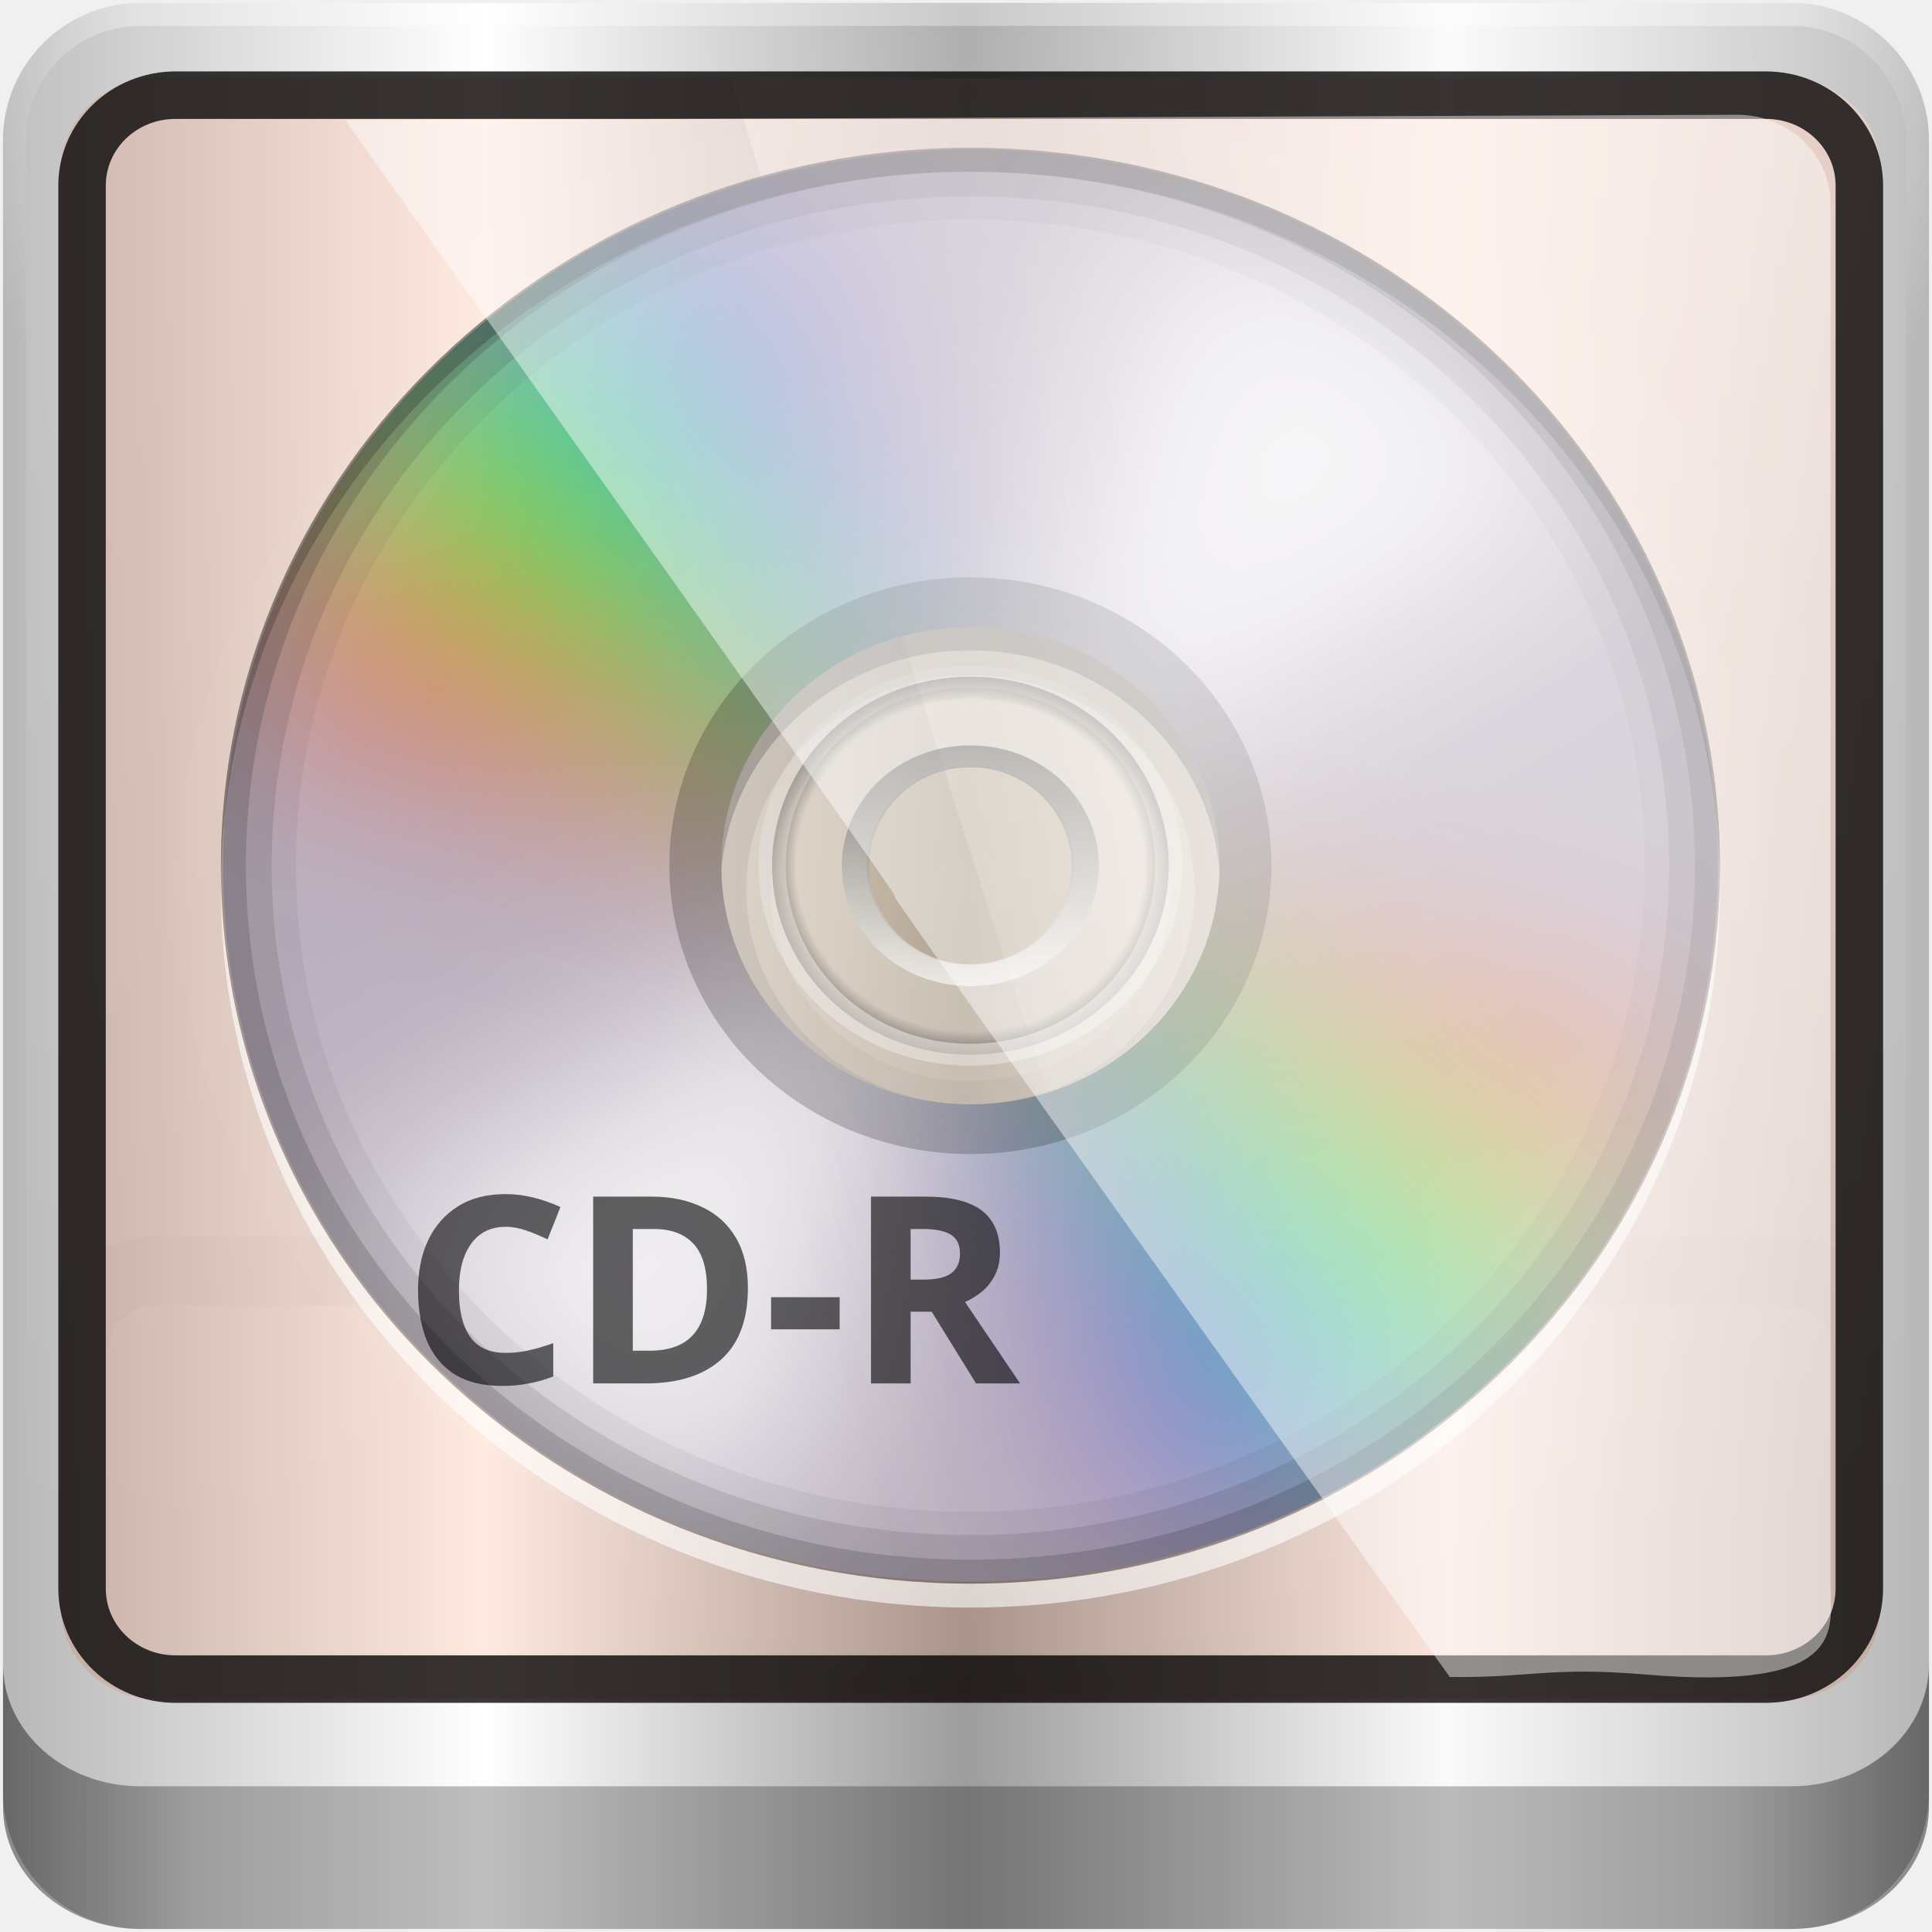
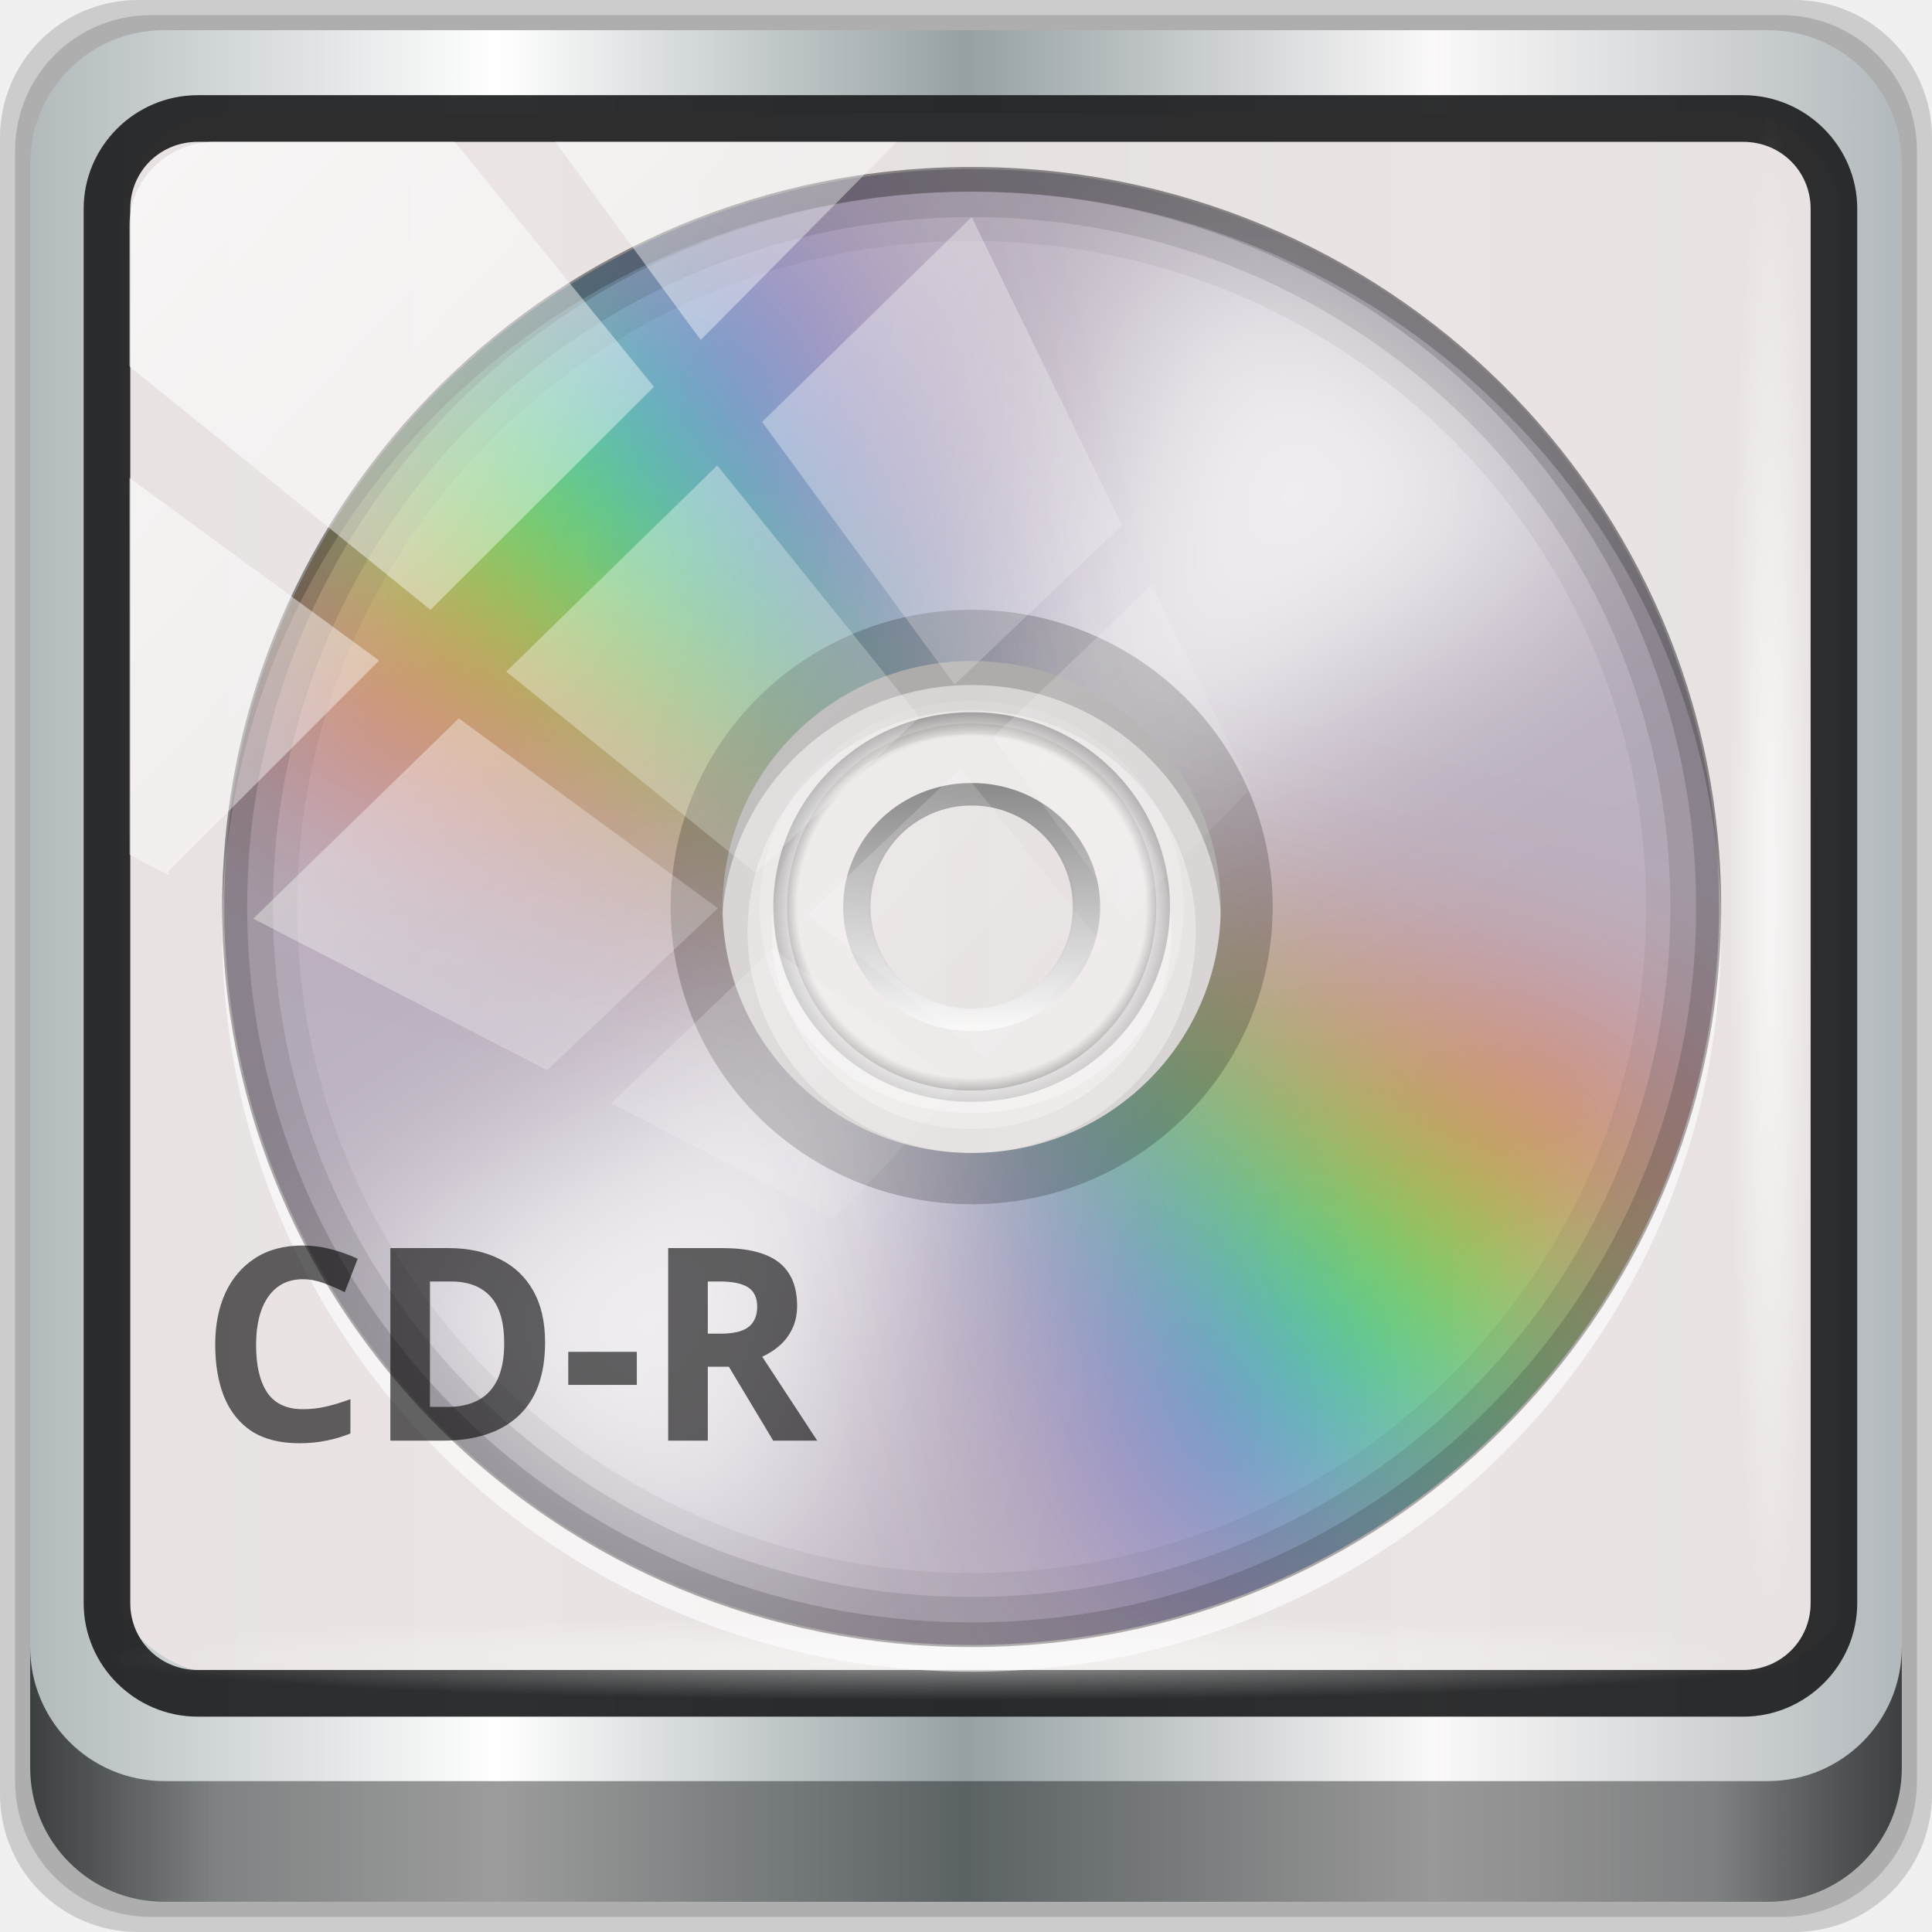
<svg xmlns="http://www.w3.org/2000/svg" xmlns:xlink="http://www.w3.org/1999/xlink" width="96" height="96" id="svg2" version="1.1">
  <defs id="defs4">
    <filter color-interpolation-filters="sRGB" id="filter3832-0">
      <feGaussianBlur id="feGaussianBlur3834-4" stdDeviation="0.769" />
    </filter>
    <linearGradient id="linearGradient4370-2">
      <stop id="stop4372-3" style="stop-color:#2a7fff;stop-opacity:1" offset="0" />
      <stop id="stop4374-7" style="stop-color:#003380;stop-opacity:1" offset="1" />
    </linearGradient>
    <linearGradient id="linearGradient3266-4">
      <stop id="stop2807-3" style="stop-color:#ffffff;stop-opacity:1" offset="0" />
      <stop id="stop2809-4" style="stop-color:#000000;stop-opacity:0" offset="1" />
    </linearGradient>
    <filter color-interpolation-filters="sRGB" id="filter4365">
      <feGaussianBlur id="feGaussianBlur4367" stdDeviation="0.769" />
    </filter>
    <linearGradient id="linearGradient4370">
      <stop id="stop4372" style="stop-color:#2a7fff;stop-opacity:1" offset="0" />
      <stop id="stop4374" style="stop-color:#003380;stop-opacity:1" offset="1" />
    </linearGradient>
    <linearGradient id="linearGradient4377">
      <stop id="stop4379" style="stop-color:#ffffff;stop-opacity:1" offset="0" />
      <stop id="stop4381" style="stop-color:#000000;stop-opacity:0" offset="1" />
    </linearGradient>
    <linearGradient id="linearGradient3362">
      <stop id="stop3364" style="stop-color:#4d4d4d;stop-opacity:1" offset="0" />
      <stop id="stop3366" style="stop-color:#ffffff;stop-opacity:1" offset="1" />
    </linearGradient>
    <linearGradient id="linearGradient3342">
      <stop id="stop3344" style="stop-color:#000000;stop-opacity:0" offset="0" />
      <stop id="stop3350" style="stop-color:#000000;stop-opacity:0" offset="0.85" />
      <stop id="stop3346" style="stop-color:#000000;stop-opacity:1" offset="1" />
    </linearGradient>
    <linearGradient id="linearGradient3330">
      <stop id="stop3332" style="stop-color:#ffffff;stop-opacity:0.203" offset="0" />
      <stop id="stop3334" style="stop-color:#ffffff;stop-opacity:0.68" offset="1" />
    </linearGradient>
    <clipPath id="clipPath4031">
      <path d="M 48,32 C 28.118,32 12,48.118 12,68 12,87.882 28.118,104 48,104 67.882,104 84,87.882 84,68 84,48.118 67.882,32 48,32 z m 0,24 c 6.627,0 12,5.373 12,12 0,6.627 -5.373,12 -12,12 -6.627,0 -12,-5.373 -12,-12 0,-6.627 5.373,-12 12,-12 z" id="path4033" style="fill:#bbb1bf;fill-opacity:1;stroke:none" />
    </clipPath>
    <filter x="-0.19" y="-0.171" width="1.381" height="1.341" color-interpolation-filters="sRGB" id="filter4035">
      <feGaussianBlur id="feGaussianBlur4037" stdDeviation="4.948" />
    </filter>
    <clipPath id="clipPath4187">
      <path d="m 48,102 c -19.882,0 -36,16.118 -36,36 0,19.882 16.118,36 36,36 19.882,0 36,-16.118 36,-36 0,-19.882 -16.118,-36 -36,-36 z m 0,24 c 6.627,0 12,5.373 12,12 0,6.627 -5.373,12 -12,12 -6.627,0 -12,-5.373 -12,-12 0,-6.627 5.373,-12 12,-12 z" id="path4189" style="fill:#bbb1bf;fill-opacity:1;stroke:none" />
    </clipPath>
    <filter x="-0.18" y="-0.18" width="1.36" height="1.36" color-interpolation-filters="sRGB" id="filter4195">
      <feGaussianBlur id="feGaussianBlur4197" stdDeviation="5.216" />
    </filter>
    <linearGradient id="linearGradient4042">
      <stop id="stop4044" style="stop-color:#ff9800;stop-opacity:1" offset="0" />
      <stop id="stop4046" style="stop-color:#ff4600;stop-opacity:1" offset="1" />
    </linearGradient>
-     <linearGradient id="linearGradient3888-8-4-8-4-6-9-0-8-7-9">
-       <stop style="stop-color:#ffffff;stop-opacity:1;" offset="0" id="stop3890-4-7-9-5-7-0-8-8-8-6" />
-       <stop style="stop-color:#ffffff;stop-opacity:0;" offset="1" id="stop3892-5-8-2-8-3-3-3-06-4-4" />
-     </linearGradient>
-     <linearGradient id="linearGradient3888-8-4-8-6">
-       <stop style="stop-color:#ffffff;stop-opacity:1;" offset="0" id="stop3890-4-7-9-7" />
-       <stop style="stop-color:#ffffff;stop-opacity:0;" offset="1" id="stop3892-5-8-2-7" />
-     </linearGradient>
    <linearGradient id="linearGradient4091-0-3-0-7">
      <stop style="stop-color:#ffffff;stop-opacity:1;" offset="0" id="stop4093-3-6-4-2" />
      <stop id="stop4099-6-1-8-3" offset="0.8" style="stop-color:#ffffff;stop-opacity:1;" />
      <stop style="stop-color:#ffffff;stop-opacity:0;" offset="1" id="stop4095-1-0-7-9" />
    </linearGradient>
    <linearGradient id="linearGradient3832-0-6-1-1">
      <stop style="stop-color:#000000;stop-opacity:1;" offset="0" id="stop3834-6-3-7-1" />
      <stop id="stop3872-2-4" offset="0.1" style="stop-color:#000000;stop-opacity:0.588;" />
      <stop style="stop-color:#000000;stop-opacity:0.588;" offset="0.9" id="stop3844-6-2-7-6" />
      <stop style="stop-color:#000000;stop-opacity:1;" offset="1" id="stop3836-5-0-2-9" />
    </linearGradient>
    <linearGradient gradientTransform="matrix(1.135375,0,0,1.133663,-40.03712,-46.78764)" y2="47" x2="90" y1="47" x1="6" gradientUnits="userSpaceOnUse" id="linearGradient5021" xlink:href="#linearGradient6139-0" />
    <linearGradient id="linearGradient6139-0">
      <stop id="stop6141-2" offset="0" style="stop-color:#b7b7b7;stop-opacity:1;" />
      <stop style="stop-color:#ffffff;stop-opacity:1;" offset="0.25" id="stop6151-0" />
      <stop style="stop-color:#9d9d9d;stop-opacity:1;" offset="0.5" id="stop6147-1" />
      <stop id="stop6149-4" offset="0.75" style="stop-color:#fafafa;stop-opacity:1;" />
      <stop id="stop6143-4" offset="1" style="stop-color:#b7b7b7;stop-opacity:1;" />
    </linearGradient>
-     <linearGradient xlink:href="#linearGradient6139-0" id="linearGradient4788" gradientUnits="userSpaceOnUse" gradientTransform="matrix(1.139286,0,0,1.139285,-30.5785,-29.10697)" x1="6" y1="47" x2="90" y2="47" />
-     <radialGradient xlink:href="#linearGradient3888-8-4-8-6" id="radialGradient4790" gradientUnits="userSpaceOnUse" gradientTransform="matrix(0,1.620944,-2.038285,0,160.6643,-243.0366)" cx="158" cy="6.213" fx="158" fy="6.213" r="41" />
-     <radialGradient xlink:href="#linearGradient4091-0-3-0-7" id="radialGradient4792" gradientUnits="userSpaceOnUse" gradientTransform="matrix(-1.072173,0,0,-0.8750202,199.4643,-19.12555)" cx="48" cy="-27" fx="48" fy="-27" r="42" />
-     <linearGradient xlink:href="#linearGradient3832-0-6-1-1" id="linearGradient4794" gradientUnits="userSpaceOnUse" gradientTransform="matrix(1,0,0,0.8890586,200,8.943174)" x1="-94" y1="82.984" x2="-10.188" y2="82.984" />
-     <linearGradient xlink:href="#linearGradient3888-8-4-8-4-6-9-0-8-7-9" id="linearGradient4796" gradientUnits="userSpaceOnUse" gradientTransform="matrix(1.189777,0,0,1.150814,-32.76873,-28.88801)" x1="62" y1="8" x2="62" y2="68" />
-     <radialGradient xlink:href="#linearGradient4042" id="radialGradient4798" gradientUnits="userSpaceOnUse" gradientTransform="matrix(1.003444,0,0,0.8939578,9.596512,20.25667)" cx="14.693" cy="0.381" fx="14.693" fy="0.381" r="45.056" />
-     <linearGradient xlink:href="#linearGradient3362" id="linearGradient4800" gradientUnits="userSpaceOnUse" x1="25.22" y1="61.922" x2="94.568" y2="61.922" />
-     <radialGradient xlink:href="#linearGradient3342" id="radialGradient4802" gradientUnits="userSpaceOnUse" gradientTransform="matrix(1,0,0,0.8375435,0,10.05967)" cx="59.894" cy="61.922" fx="59.894" fy="61.922" r="33.714" />
-     <linearGradient xlink:href="#linearGradient3330" id="linearGradient4804" gradientUnits="userSpaceOnUse" x1="26.18" y1="61.922" x2="93.608" y2="61.922" />
    <radialGradient xlink:href="#linearGradient4370-2" id="radialGradient4806" gradientUnits="userSpaceOnUse" gradientTransform="matrix(1,0,0,1.805693,0,-124.5515)" cx="39.649" cy="154.589" fx="39.649" fy="154.589" r="27.097" />
    <radialGradient xlink:href="#linearGradient3266-4" id="radialGradient4808" gradientUnits="userSpaceOnUse" gradientTransform="matrix(0.9847961,0.02597927,-0.01823822,0.6913564,1.993706,24.82026)" cx="40.847" cy="75.264" fx="40.847" fy="75.264" r="14.672" />
    <radialGradient xlink:href="#linearGradient4370-2" id="radialGradient4810" gradientUnits="userSpaceOnUse" gradientTransform="matrix(1,0,0,1.805693,0,-124.5515)" cx="39.649" cy="154.589" fx="39.649" fy="154.589" r="27.097" />
    <radialGradient xlink:href="#linearGradient3266-4" id="radialGradient4812" gradientUnits="userSpaceOnUse" gradientTransform="matrix(0.9847961,0.02597927,-0.01823822,0.6913564,1.993706,24.82026)" cx="40.847" cy="75.264" fx="40.847" fy="75.264" r="14.672" />
+     <linearGradient xlink:href="#linearGradient6139-0-3" id="linearGradient4071" gradientUnits="userSpaceOnUse" gradientTransform="matrix(1.107143,0,0,1.107143,-4.993903,-3.620687)" x1="6" y1="47" x2="90" y2="47" />
+     <linearGradient id="linearGradient6139-0-3">
+       <stop id="stop6141-2-6" offset="0" style="stop-color:#b2babc;stop-opacity:1" />
+       <stop style="stop-color:#ffffff;stop-opacity:1;" offset="0.25" id="stop6151-0-7" />
+       <stop style="stop-color:#96a1a4;stop-opacity:1" offset="0.5" id="stop6147-1-5" />
+       <stop id="stop6149-4-3" offset="0.75" style="stop-color:#fbf9f9;stop-opacity:1;" />
+       <stop id="stop6143-4-5" offset="1" style="stop-color:#b2b9bc;stop-opacity:1" />
+     </linearGradient>
+     <linearGradient gradientTransform="translate(0.1489535,0.415026)" xlink:href="#linearGradient3832-0-6-1-1" id="linearGradient4129" x1="1.5" y1="88.172" x2="94.5" y2="88.172" gradientUnits="userSpaceOnUse" />
+     <radialGradient xlink:href="#linearGradient3737" id="radialGradient7462" gradientUnits="userSpaceOnUse" gradientTransform="matrix(0.9751338,0,0,0.04919072,34.04765,80.58172)" cx="13.948" cy="44.893" fx="13.948" fy="44.893" r="43.199" />
+     <linearGradient id="linearGradient3737">
+       <stop offset="0" style="stop-color:#ffffff;stop-opacity:1" id="stop3739" />
+       <stop offset="1" style="stop-color:#ffffff;stop-opacity:0" id="stop3741" />
+     </linearGradient>
+     <radialGradient xlink:href="#linearGradient3737" id="radialGradient7464" gradientUnits="userSpaceOnUse" gradientTransform="matrix(0.8883266,0,0,0.04919072,31.95952,-90.31726)" cx="13.948" cy="44.893" fx="13.948" fy="44.893" r="43.199" />
+     <linearGradient xlink:href="#linearGradient3737" id="linearGradient4767" gradientUnits="userSpaceOnUse" x1="2.771" y1="-28.642" x2="50.528" y2="14.514" />
+     <clipPath id="clipPath4156-4-1" clipPathUnits="userSpaceOnUse">
+       <path id="path4158-0-8" d="m 27.046,-55.695 -14.214,13.321 h 0.061 l 15.653,21.771 10.231,-10.546 C 38.562,-32.302 27.468,-54.819 27.046,-55.695 Z M 9.647,-39.383 -5.241,-25.321 15.988,-7.806 26.372,-18.383 Z m 31.491,12.951 -9.741,9.714 8.945,12.458 7.781,-7.555 z m -49.84,4.379 -13.754,12.982 26.283,13.846 0.061,-0.062 -0.123,-0.062 L 13.599,-5.401 -8.702,-22.053 Z m 38.015,7.401 -9.803,9.775 11.579,9.559 7.628,-7.401 -8.669,-11.009 z m 20.187,5.674 -7.383,7.216 6.188,8.542 5.82,-6.137 z m -32.195,6.322 -9.557,9.498 13.662,7.185 7.934,-7.678 z m 23.312,2.374 -7.107,6.938 8.363,6.907 5.361,-5.674 -0.061,-0.092 -0.092,0.123 -6.464,-8.203 z m -8.73,8.542 -7.505,7.339 10.354,5.458 c 1.397,-1.321 5.675,-6.123 5.851,-6.322 z" style="opacity:0.6;fill:#ffffff;fill-opacity:1;stroke:none" />
+     </clipPath>
+     <linearGradient id="ButtonShadow-16" gradientTransform="scale(1.005865,0.994169)" x1="45.448" y1="92.54" x2="45.448" y2="7.017" gradientUnits="userSpaceOnUse">
+       <stop style="stop-color:#000000;stop-opacity:1;" offset="0" id="stop3750-6" />
+       <stop style="stop-color:#000000;stop-opacity:0.588;" offset="1" id="stop3752-4" />
+     </linearGradient>
+     <clipPath clipPathUnits="userSpaceOnUse" id="clipPath4355-7">
+       <rect style="fill:#ffffff;fill-opacity:1;fill-rule:nonzero;stroke:none" id="rect4357-5" width="84" height="80" x="6" y="6" rx="6" ry="6" />
+     </clipPath>
+     <clipPath clipPathUnits="userSpaceOnUse" id="clipPath4355-9">
+       <rect style="fill:#ffffff;fill-opacity:1;fill-rule:nonzero;stroke:none" id="rect4357-1" width="84" height="80" x="6" y="6" rx="6" ry="6" />
+     </clipPath>
+     <clipPath clipPathUnits="userSpaceOnUse" id="clipPath4355-1">
+       <rect style="fill:#ffffff;fill-opacity:1;fill-rule:nonzero;stroke:none" id="rect4357-9" width="84" height="80" x="6" y="6" rx="6" ry="6" />
+     </clipPath>
+     <clipPath clipPathUnits="userSpaceOnUse" id="clipPath3943-52-0">
+       <path id="path3945-4-1" d="m 69.781,20.844 -5,3.438 c 5.587,5.537 9,13.328 9,21.812 0,8.434 -3.377,16.096 -8.906,21.625 l 5,3.438 C 76.078,64.576 80,55.844 80,46.094 c 2e-6,-9.797 -3.963,-18.66 -10.219,-25.25 z M 40,24.062 28.906,36.219 H 21.5 c -0.823,0 -1.5,0.677 -1.5,1.5 v 1 14.844 1 c 0,0.823 0.684,1.61 1.5,1.5 h 7.406 L 40,68 V 66 26.062 Z m 20.594,3.281 -5,3.438 L 55.5,30.875 c 3.938,3.89 6.406,9.25 6.406,15.219 0,5.921 -2.43,11.148 -6.312,15.031 l 0.094,0.094 5.094,3.438 c 4.475,-4.908 7.25,-11.402 7.25,-18.562 0,-7.231 -2.879,-13.831 -7.438,-18.75 z m -9.25,6.5 -5.219,3.625 c 2.222,2.218 3.719,5.24 3.719,8.625 0,3.337 -1.459,6.228 -3.625,8.438 l 5.219,3.625 c 2.822,-3.237 4.531,-7.434 4.531,-12.062 0,-4.673 -1.754,-9.001 -4.625,-12.25 z" style="color:#000000;display:inline;overflow:visible;visibility:visible;opacity:0.8;fill:#ff00ff;fill-opacity:1;fill-rule:nonzero;stroke:none;stroke-width:1;marker:none;enable-background:accumulate" />
+     </clipPath>
+     <linearGradient xlink:href="#linearGradient3362" id="linearGradient4800" gradientUnits="userSpaceOnUse" x1="25.22" y1="61.922" x2="94.568" y2="61.922" />
+     <radialGradient xlink:href="#linearGradient3342" id="radialGradient4802" gradientUnits="userSpaceOnUse" gradientTransform="matrix(1,0,0,0.8375435,0,10.05967)" cx="59.894" cy="61.922" fx="59.894" fy="61.922" r="33.714" />
+     <linearGradient xlink:href="#linearGradient3330" id="linearGradient4804" gradientUnits="userSpaceOnUse" x1="26.18" y1="61.922" x2="93.608" y2="61.922" />
+     <clipPath id="clipPath4031-6">
+       <path d="M 48,32 C 28.118,32 12,48.118 12,68 12,87.882 28.118,104 48,104 67.882,104 84,87.882 84,68 84,48.118 67.882,32 48,32 Z m 0,24 c 6.627,0 12,5.373 12,12 0,6.627 -5.373,12 -12,12 -6.627,0 -12,-5.373 -12,-12 0,-6.627 5.373,-12 12,-12 z" id="path4033-1" style="fill:#bbb1bf;fill-opacity:1;stroke:none" />
+     </clipPath>
+     <filter style="color-interpolation-filters:sRGB" x="-0.19" y="-0.171" width="1.381" height="1.341" id="filter4035-8">
+       <feGaussianBlur id="feGaussianBlur4037-7" stdDeviation="4.948" />
+     </filter>
+     <clipPath id="clipPath4187-9">
+       <path d="m 48,102 c -19.882,0 -36,16.118 -36,36 0,19.882 16.118,36 36,36 19.882,0 36,-16.118 36,-36 0,-19.882 -16.118,-36 -36,-36 z m 0,24 c 6.627,0 12,5.373 12,12 0,6.627 -5.373,12 -12,12 -6.627,0 -12,-5.373 -12,-12 0,-6.627 5.373,-12 12,-12 z" id="path4189-2" style="fill:#bbb1bf;fill-opacity:1;stroke:none" />
+     </clipPath>
+     <filter style="color-interpolation-filters:sRGB" x="-0.18" y="-0.18" width="1.36" height="1.36" id="filter4195-0">
+       <feGaussianBlur id="feGaussianBlur4197-2" stdDeviation="5.216" />
+     </filter>
  </defs>
  <g id="layer1" transform="translate(0,32)">
    <g id="g4742" transform="translate(23.89279,-8.439455)">
-       <path style="fill:url(#linearGradient4788);fill-opacity:1;fill-rule:nonzero;stroke:none;display:inline" d="m 65.121,-23.411 -82.029,0 c -3.787,0 -6.836,3.049 -6.836,6.836 l 0,82.029 c 0,3.787 3.049,6.836 6.836,6.836 l 82.029,0 c 3.787,0 6.836,-3.049 6.836,-6.836 l 0,-82.029 c 0,-3.787 -3.049,-6.836 -6.836,-6.836 z" id="rect4251-1" />
-       <g id="g3272" transform="matrix(1.139286,0,0,1.139285,-144.5071,-28.53733)">
-         <path id="path3400-6" d="m 112,5.5 c -2.787,0 -5,2.213 -5,5 l 0,20.719 0,7 0,38.594 c 1.071,1.629 2.897,2.719 5,2.719 l 4,0 64,0 4,0 c 2.103,0 3.929,-1.09 5,-2.719 l 0,-38.594 0,-7 L 189,10.5 c 0,-2.787 -2.213,-5 -5,-5 z" style="opacity:0.2;fill:url(#radialGradient4790);fill-opacity:1;fill-rule:nonzero;stroke:none;display:inline" />
-         <path id="path4236-5" d="m 112,4.5 c -3.324,0 -6,2.676 -6,6 l 0,15 1,0 0,-15 c 0,-2.787 2.213,-5 5,-5 l 72,0 c 2.787,0 5,2.213 5,5 l 0,15 1,0 0,-15 c 0,-3.324 -2.676,-6 -6,-6 l -72,0 z" style="opacity:0.45;fill:url(#radialGradient4792);fill-opacity:1;fill-rule:nonzero;stroke:none;display:inline" />
-         <path style="opacity:0.431;fill:url(#linearGradient4794);fill-opacity:1;fill-rule:nonzero;stroke:none" d="m 106,76.942 0,0.889 0,0.889 0,0.889 0,1.778 0,1.778 c 0,2.955 2.676,5.334 6,5.334 l 72,0 c 3.324,0 6,-2.379 6,-5.334 l 0,-1.778 0,-1.778 0,-0.889 0,-0.889 0,-0.889 c 0,2.955 -2.676,5.334 -6,5.334 l -72,0 c -3.324,0 -6,-2.379 -6,-5.334 z" id="path4242-5" />
+       <g transform="translate(-23.89279,-1050.08)" id="layer1-7">
+         <g id="g2574" style="display:inline" transform="translate(-0.1489564,1026.105)">
+           <path style="display:inline;opacity:0.15;fill:#000000;fill-opacity:1;fill-rule:nonzero;stroke:none" d="M 89.292,0.415 H 7.006 c -3.799,0 -6.857,3.058 -6.857,6.857 V 89.558 c 0,3.799 3.058,6.857 6.857,6.857 H 89.292 c 3.799,0 6.857,-3.058 6.857,-6.857 V 7.272 c 0,-3.799 -3.058,-6.857 -6.857,-6.857 z" id="path3288" />
+           <path id="path4085" d="M 88.649,1.165 H 7.649 c -3.739,0 -6.75,3.01 -6.75,6.75 V 88.915 c 0,3.74 3.011,6.75 6.75,6.75 H 88.649 c 3.74,0 6.75,-3.01 6.75,-6.75 V 7.915 c 0,-3.739 -3.01,-6.75 -6.75,-6.75 z" style="display:inline;opacity:0.15;fill:#000000;fill-opacity:1;fill-rule:nonzero;stroke:none" />
+           <path style="display:inline;fill:url(#linearGradient4071);fill-opacity:1;fill-rule:nonzero;stroke:none" d="M 88.006,1.915 H 8.292 c -3.68,0 -6.643,2.963 -6.643,6.643 V 88.272 c 0,3.68 2.963,6.643 6.643,6.643 H 88.006 c 3.68,0 6.643,-2.963 6.643,-6.643 V 8.558 c 0,-3.68 -2.963,-6.643 -6.643,-6.643 z" id="rect4251-1" />
+           <path style="display:inline;opacity:0.96;fill:#e9e4e3;fill-opacity:1;fill-rule:nonzero;stroke:none;stroke-width:1.044" d="m 11.468,6.038 c -2.9,0 -5.202,2.319 -5.202,5.24 v 21.712 7.336 40.445 c 1.114,1.707 3.014,2.849 5.202,2.849 h 4.161 66.583 4.161 c 2.188,0 4.088,-1.142 5.202,-2.849 V 40.326 32.99 11.278 c 0,-2.921 -2.302,-5.24 -5.202,-5.24 z" id="path3400-6" />
+           <path id="path4989" d="m 9.974,5.144 c -3.117,0 -5.668,2.54 -5.668,5.646 v 69.278 c 0,3.106 2.551,5.646 5.668,5.646 H 86.766 c 3.117,0 5.668,-2.54 5.668,-5.646 V 10.79 c 0,-3.106 -2.551,-5.646 -5.668,-5.646 z m 0,2.319 H 86.766 c 1.888,0 3.352,1.48 3.352,3.327 v 69.278 c 0,1.846 -1.464,3.327 -3.352,3.327 H 9.974 c -1.888,0 -3.352,-1.48 -3.352,-3.327 V 10.79 c 0,-1.846 1.464,-3.327 3.352,-3.327 z" style="color:#000000;font-style:normal;font-variant:normal;font-weight:normal;font-stretch:normal;font-size:medium;line-height:normal;font-family:Sans;-inkscape-font-specification:Sans;text-indent:0;text-align:start;text-decoration:none;text-decoration-line:none;letter-spacing:normal;word-spacing:normal;text-transform:none;writing-mode:lr-tb;direction:ltr;baseline-shift:baseline;text-anchor:start;display:inline;overflow:visible;visibility:visible;fill:#202223;fill-opacity:0.937;stroke:none;stroke-width:2.376;marker:none;enable-background:accumulate" />
+           <path style="display:inline;opacity:0.658;fill:url(#linearGradient4129);fill-opacity:1;fill-rule:nonzero;stroke:none" d="m 1.649,82.259 v 6 c 0,3.68 2.976,6.656 6.656,6.656 H 87.993 c 3.68,0 6.656,-2.976 6.656,-6.656 v -6 c 0,3.68 -2.976,6.656 -6.656,6.656 H 8.305 c -3.68,0 -6.656,-2.976 -6.656,-6.656 z" id="path4118" />
+           <rect style="opacity:0.55;fill:url(#radialGradient7462);fill-opacity:1;stroke:none" id="rect4131" width="84.25" height="4.25" x="5.524" y="80.665" rx="0" ry="4.25" />
+           <rect ry="4.25" rx="0" y="-90.234" x="5.975" height="4.25" width="76.75" id="rect4141" style="opacity:0.669;fill:url(#radialGradient7464);fill-opacity:1;stroke:none" transform="rotate(90)" />
+           <g id="g952" transform="matrix(1,0,0,1.030817,24.1043,25.42697)">
+             <g style="display:inline" id="g3339" transform="matrix(1.241353,0,0,1.18906,-35.25906,-37.61775)">
+               <path style="color:#000000;display:inline;overflow:visible;visibility:visible;opacity:0.05;fill:#000000;fill-opacity:1;fill-rule:nonzero;stroke:none;stroke-width:1;marker:none;enable-background:accumulate" id="path3736" d="m 48,31 c -9.926,0 -18,8.074 -18,18 0,9.926 8.074,18 18,18 9.926,0 18,-8.074 18,-18 0,-9.926 -8.074,-18 -18,-18 z m 0,10 c 4.436,0 8,3.564 8,8 0,4.436 -3.564,8 -8,8 -4.436,0 -8,-3.564 -8,-8 0,-4.436 3.564,-8 8,-8 z" />
+               <path style="color:#000000;display:inline;overflow:visible;visibility:visible;opacity:0.3;fill:#000000;fill-opacity:1;fill-rule:nonzero;stroke:none;stroke-width:1;marker:none;enable-background:accumulate" id="path3725" d="m 48,33 c -8.837,0 -16,7.163 -16,16 0,8.837 7.163,16 16,16 8.837,0 16,-7.163 16,-16 0,-8.837 -7.163,-16 -16,-16 z m 0,6 c 5.523,0 10,4.477 10,10 0,5.523 -4.477,10 -10,10 -5.523,0 -10,-4.477 -10,-10 0,-5.523 4.477,-10 10,-10 z" />
+               <path style="color:#000000;display:inline;overflow:visible;visibility:visible;opacity:0.1;fill:#000000;fill-opacity:1;fill-rule:nonzero;stroke:none;stroke-width:1;marker:none;enable-background:accumulate" id="path3732" d="m 48,31.969 c -9.398,0 -17.031,7.634 -17.031,17.031 0,9.398 7.634,17.031 17.031,17.031 9.398,0 17.031,-7.634 17.031,-17.031 0,-9.398 -7.634,-17.031 -17.031,-17.031 z m 0,8.062 c 4.962,0 8.969,4.007 8.969,8.969 0,4.962 -4.007,8.969 -8.969,8.969 -4.962,0 -8.969,-4.007 -8.969,-8.969 0,-4.962 4.007,-8.969 8.969,-8.969 z" />
+               <path style="display:inline;fill:#bbb1bf;fill-opacity:1;stroke:none" id="path3978" d="m 48,18.085 c -16.522,0 -29.915,13.394 -29.915,29.915 0,16.522 13.394,29.915 29.915,29.915 16.522,0 29.915,-13.394 29.915,-29.915 C 77.915,31.478 64.522,18.085 48,18.085 Z m 0,19.944 c 5.507,0 9.972,4.465 9.972,9.972 0,5.507 -4.465,9.972 -9.972,9.972 -5.507,0 -9.972,-4.465 -9.972,-9.972 0,-5.507 4.465,-9.972 9.972,-9.972 z" />
+               <path style="display:inline;opacity:0.3;fill:#ffffff;fill-opacity:1;stroke:none" id="path3992" d="m 48,38.028 c -5.507,0 -9.972,4.465 -9.972,9.972 0,5.507 4.465,9.972 9.972,9.972 5.507,0 9.972,-4.465 9.972,-9.972 0,-5.507 -4.465,-9.972 -9.972,-9.972 z m 0,5.817 c 2.295,0 4.155,1.86 4.155,4.155 0,2.295 -1.86,4.155 -4.155,4.155 -2.295,0 -4.155,-1.86 -4.155,-4.155 0,-2.295 1.86,-4.155 4.155,-4.155 z" />
+               <path style="display:inline;opacity:0.6;fill:none;stroke:url(#linearGradient4800);stroke-width:6.525;stroke-linecap:round;stroke-linejoin:miter;stroke-miterlimit:4;stroke-dasharray:none;stroke-dashoffset:0;stroke-opacity:1" id="path4002-9" transform="matrix(0,0.1398302,-0.1679779,0,58.40157,39.62501)" d="m 92.58,61.922 a 32.686,27.208 0 1 1 -65.371,0 32.686,27.208 0 1 1 65.371,0 z" />
+               <path style="display:inline;opacity:0.5;fill:url(#radialGradient4802);fill-opacity:1;fill-rule:evenodd;stroke:url(#linearGradient4804);stroke-width:3.778;stroke-linecap:round;stroke-linejoin:miter;stroke-miterlimit:4;stroke-dasharray:none;stroke-dashoffset:0;stroke-opacity:1" id="path4010" transform="matrix(0,0.2415222,-0.2901436,0,65.96635,33.53436)" d="m 92.58,61.922 a 32.686,27.208 0 1 1 -65.371,0 32.686,27.208 0 1 1 65.371,0 z" />
+               <path style="display:inline;opacity:0.8;fill:#ffffff;fill-opacity:1;stroke:none;filter:url(#filter4035-8)" id="path4018" clip-path="url(#clipPath4031-6)" transform="matrix(0.8309859,0,0,0.8309859,8.112676,-8.507043)" d="M 57.312,33.219 48,68 79.188,50 C 74.414,41.731 66.535,35.69 57.312,33.219 Z M 48,68 16.812,86 c 4.774,8.269 12.653,14.31 21.875,16.781 z" />
+               <g style="display:inline;opacity:0.6;filter:url(#filter4195-0)" id="g4175" clip-path="url(#clipPath4187-9)" transform="matrix(0.8309859,0,0,0.8309859,8.112676,-66.67606)">
+                 <path style="fill:#7137c8;fill-opacity:1;stroke:none" id="path4039" transform="matrix(1.50554,0.8692239,-0.9567298,1.657104,27.5603,21.50017)" d="m 60.947,57.784 a 20.708,18.814 0 0 1 -2.615,2.906 L 43.689,47.386 Z" />
+                 <path style="fill:#00ccff;fill-opacity:1;stroke:none" id="path4041" transform="matrix(1.679212,0.4499434,-0.4952398,1.84826,-1.895609,30.75998)" d="m 60.779,58.011 a 20.708,18.814 0 0 1 -3.384,3.479 L 43.689,47.386 Z" />
+                 <path style="fill:#ffcc00;fill-opacity:1;stroke:none" id="path4043" transform="matrix(1.738448,0,-6.0266211e-8,1.91346,-27.95122,47.32803)" d="m 62.724,54.796 a 20.708,18.814 0 0 1 -2.26,3.622 L 43.689,47.386 Z" />
+                 <path style="fill:#ff0000;fill-opacity:1;stroke:none" id="path4045" transform="matrix(1.679212,-0.4499434,0.4952397,1.84826,-48.83088,70.07522)" d="m 61.623,56.793 a 20.708,18.814 0 0 1 -1.699,2.273 L 43.689,47.386 Z" />
+                 <path style="fill:#00ff00;fill-opacity:1;stroke:none" id="path4144" transform="matrix(1.679212,0.4499434,-0.4952398,1.84826,-1.895609,30.75998)" d="m 63.123,53.883 a 20.708,18.814 0 0 1 -2.37,4.162 L 43.689,47.386 Z" />
+                 <path style="fill:#7137c8;fill-opacity:1;stroke:none" id="path4155" transform="matrix(-1.50554,-0.8692239,0.9567298,-1.657104,68.43968,254.4998)" d="m 60.947,57.784 a 20.708,18.814 0 0 1 -2.615,2.906 L 43.689,47.386 Z" />
+                 <path style="fill:#00ccff;fill-opacity:1;stroke:none" id="path4157" transform="matrix(-1.679212,-0.4499434,0.4952398,-1.84826,97.8956,245.24)" d="m 60.779,58.011 a 20.708,18.814 0 0 1 -3.384,3.479 L 43.689,47.386 Z" />
+                 <path style="fill:#ffcc00;fill-opacity:1;stroke:none" id="path4159" transform="matrix(-1.738448,0,6.0266211e-8,-1.91346,123.9512,228.672)" d="m 62.724,54.796 a 20.708,18.814 0 0 1 -2.26,3.622 L 43.689,47.386 Z" />
+                 <path style="fill:#ff0000;fill-opacity:1;stroke:none" id="path4161" transform="matrix(-1.679212,0.4499434,-0.4952397,-1.84826,144.8309,205.9248)" d="m 61.623,56.793 a 20.708,18.814 0 0 1 -1.699,2.273 L 43.689,47.386 Z" />
+                 <path style="fill:#00ff00;fill-opacity:1;stroke:none" id="path4163" transform="matrix(-1.679212,-0.4499434,0.4952398,-1.84826,97.8956,245.24)" d="m 63.123,53.883 a 20.708,18.814 0 0 1 -2.37,4.162 L 43.689,47.386 Z" />
+               </g>
+               <path style="display:inline;opacity:0.2;fill:#000000;fill-opacity:1;stroke:none" id="path3986" d="m 48,35.951 c -6.655,0 -12.049,5.395 -12.049,12.049 0,6.655 5.395,12.049 12.049,12.049 6.655,0 12.049,-5.395 12.049,-12.049 0,-6.655 -5.395,-12.049 -12.049,-12.049 z m 0,2.077 c 5.507,0 9.972,4.465 9.972,9.972 0,5.507 -4.465,9.972 -9.972,9.972 -5.507,0 -9.972,-4.465 -9.972,-9.972 0,-5.507 4.465,-9.972 9.972,-9.972 z" />
+               <path style="color:#000000;display:inline;overflow:visible;visibility:visible;opacity:0.6;fill:#ffffff;fill-opacity:1;fill-rule:nonzero;stroke:none;stroke-width:1;marker:none;enable-background:accumulate" id="path3738" d="m 18,48.5 c -0.003,0.168 0,0.331 0,0.5 0,16.569 13.431,30 30,30 16.569,0 30,-13.431 30,-30 0,-0.169 0.003,-0.332 0,-0.5 C 77.73,64.835 64.4,78 48,78 31.6,78 18.27,64.835 18,48.5 Z" />
+               <path style="color:#000000;display:inline;overflow:visible;visibility:visible;opacity:0.05;fill:#000000;fill-opacity:1;fill-rule:nonzero;stroke:none;stroke-width:1;marker:none;enable-background:accumulate" id="path3749" d="M 48,18 C 31.431,18 18,31.431 18,48 18,64.569 31.431,78 48,78 64.569,78 78,64.569 78,48 78,31.431 64.569,18 48,18 Z m 0,3 C 62.912,21 75,33.088 75,48 75,62.912 62.912,75 48,75 33.088,75 21,62.912 21,48 21,33.088 33.088,21 48,21 Z" />
+               <path style="color:#000000;display:inline;overflow:visible;visibility:visible;opacity:0.1;fill:#000000;fill-opacity:1;fill-rule:nonzero;stroke:none;stroke-width:1;marker:none;enable-background:accumulate" id="path3743" d="M 48,18 C 31.431,18 18,31.431 18,48 18,64.569 31.431,78 48,78 64.569,78 78,64.569 78,48 78,31.431 64.569,18 48,18 Z m 0,2.031 C 63.469,20.031 75.969,32.531 75.969,48 75.969,63.469 63.469,75.969 48,75.969 32.531,75.969 20.031,63.469 20.031,48 20.031,32.531 32.531,20.031 48,20.031 Z" />
+               <path style="color:#000000;display:inline;overflow:visible;visibility:visible;opacity:0.15;fill:#000000;fill-opacity:1;fill-rule:nonzero;stroke:none;stroke-width:1;marker:none;enable-background:accumulate" id="path3781" d="M 48,18 C 31.431,18 18,31.431 18,48 18,64.569 31.431,78 48,78 64.569,78 78,64.569 78,48 78,31.431 64.569,18 48,18 Z m 0,1 C 64.016,19 77,31.984 77,48 77,64.016 64.016,77 48,77 31.984,77 19,64.016 19,48 19,31.984 31.984,19 48,19 Z" />
+               <path style="color:#000000;display:inline;overflow:visible;visibility:visible;opacity:0.2;fill:#000000;fill-opacity:1;fill-rule:nonzero;stroke:none;stroke-width:1;marker:none;enable-background:accumulate" id="path3753" d="m 48,18 c -16.569,0 -30,13.431 -30,30 0,0.169 -0.003,0.332 0,0.5 C 18.27,32.165 31.6,19 48,19 64.4,19 77.73,32.165 78,48.5 78.003,48.332 78,48.169 78,48 78,31.431 64.569,18 48,18 Z" />
+             </g>
+             <text style="font-style:normal;font-variant:normal;font-weight:bold;font-stretch:normal;font-size:13px;line-height:0%;font-family:'MgOpen Moderna';-inkscape-font-specification:'MgOpen Moderna Bold';text-align:center;writing-mode:lr-tb;text-anchor:middle;display:inline;opacity:0.6;fill:#000000;fill-opacity:1;stroke:none" xml:space="preserve" id="text2949" y="45.177" x="23.291">
+               <tspan id="tspan2951" y="45.177" x="23.291">CD-R</tspan>
+             </text>
+           </g>
+           <rect transform="matrix(1.069245,0,0,1.047683,4.44418,38.89401)" style="opacity:0.65;fill:url(#linearGradient4767);fill-opacity:1;stroke:none" id="rect4146" width="75.966" height="69.024" x="2" y="-30" rx="3.957" ry="3.957" clip-path="url(#clipPath4156-4-1)" />
+         </g>
      </g>
-       <path style="font-size:medium;font-style:normal;font-variant:normal;font-weight:normal;font-stretch:normal;text-indent:0;text-align:start;text-decoration:none;line-height:normal;letter-spacing:normal;word-spacing:normal;text-transform:none;direction:ltr;block-progression:tb;writing-mode:lr-tb;text-anchor:start;baseline-shift:baseline;opacity:0.02;color:#000000;fill:#000000;fill-opacity:1;fill-rule:nonzero;stroke:none;stroke-width:6;marker:none;visibility:visible;display:inline;overflow:visible;enable-background:accumulate;font-family:Sans;-inkscape-font-specification:Sans" d="m -16.112,37.859 c -1.885,0 -3.649,0.974 -4.759,2.41 l 0,16.004 c 0,2.55 2.123,4.603 4.759,4.603 l 80.905,0 c 2.637,0 4.759,-2.053 4.759,-4.603 l 0,-16.004 C 68.442,38.833 66.678,37.859 64.793,37.859 l -80.905,0 z m 0,3.452 80.905,0 c 1.359,0 2.38,0.987 2.38,2.302 l 0,12.659 c 0,1.315 -1.02,2.302 -2.38,2.302 l -80.905,0 c -1.359,0 -2.38,-0.987 -2.38,-2.302 l 0,-12.659 c 0,-1.315 1.02,-2.302 2.38,-2.302 z" id="path4972" />
-       <path style="opacity:0.45;color:#000000;fill:url(#linearGradient4796);fill-opacity:1;fill-rule:nonzero;stroke:none;stroke-width:2;marker:none;visibility:visible;display:inline;overflow:visible;enable-background:accumulate" d="m 12.443,-19.682 c 8.329,27.771 16.985,54.888 25.766,80.557 l 26.584,0 c 2.637,0 4.759,-2.053 4.759,-4.603 l 0,-71.35 c 0,-2.55 -2.123,-4.603 -4.759,-4.603 l -52.35,0 z" id="path4974" />
-       <path style="opacity:0.118;color:#000000;fill:url(#radialGradient4798);fill-opacity:1;fill-rule:nonzero;stroke:none;stroke-width:2;marker:none;visibility:visible;display:inline;overflow:visible;enable-background:accumulate" d="m -16.112,-19.682 80.905,0 c 2.637,0 4.759,2.053 4.759,4.603 l 0,71.35 c 0,2.55 -2.123,4.603 -4.759,4.603 l -80.905,0 c -2.637,0 -4.759,-2.053 -4.759,-4.603 l 0,-71.35 c 0,-2.55 2.123,-4.603 4.759,-4.603 z" id="path4970" />
-       <path id="path4989" d="m -15.168,-18.832 79.017,0 c 2.575,0 4.648,2.006 4.648,4.497 l 0,69.711 c 0,2.492 -2.073,4.497 -4.648,4.497 l -79.017,0 c -2.575,0 -4.648,-2.006 -4.648,-4.497 l 0,-69.711 c 0,-2.492 2.073,-4.497 4.648,-4.497 z" style="color:#000000;fill:none;stroke:#000000;stroke-width:2.359;stroke-opacity:0.776;marker:none;visibility:visible;display:inline;overflow:visible;enable-background:accumulate" />
-       <g transform="matrix(1.241353,0,0,1.18906,-35.25906,-37.61775)" id="g3339" style="display:inline">
-         <path d="m 48,31 c -9.926,0 -18,8.074 -18,18 0,9.926 8.074,18 18,18 9.926,0 18,-8.074 18,-18 0,-9.926 -8.074,-18 -18,-18 z m 0,10 c 4.436,0 8,3.564 8,8 0,4.436 -3.564,8 -8,8 -4.436,0 -8,-3.564 -8,-8 0,-4.436 3.564,-8 8,-8 z" id="path3736" style="opacity:0.05;color:#000000;fill:#000000;fill-opacity:1;fill-rule:nonzero;stroke:none;stroke-width:1;marker:none;visibility:visible;display:inline;overflow:visible;enable-background:accumulate" />
-         <path d="m 48,33 c -8.837,0 -16,7.163 -16,16 0,8.837 7.163,16 16,16 8.837,0 16,-7.163 16,-16 0,-8.837 -7.163,-16 -16,-16 z m 0,6 c 5.523,0 10,4.477 10,10 0,5.523 -4.477,10 -10,10 -5.523,0 -10,-4.477 -10,-10 0,-5.523 4.477,-10 10,-10 z" id="path3725" style="opacity:0.3;color:#000000;fill:#000000;fill-opacity:1;fill-rule:nonzero;stroke:none;stroke-width:1;marker:none;visibility:visible;display:inline;overflow:visible;enable-background:accumulate" />
-         <path d="m 48,31.969 c -9.398,0 -17.031,7.634 -17.031,17.031 0,9.398 7.634,17.031 17.031,17.031 9.398,0 17.031,-7.634 17.031,-17.031 0,-9.398 -7.634,-17.031 -17.031,-17.031 z m 0,8.062 c 4.962,0 8.969,4.007 8.969,8.969 0,4.962 -4.007,8.969 -8.969,8.969 -4.962,0 -8.969,-4.007 -8.969,-8.969 0,-4.962 4.007,-8.969 8.969,-8.969 z" id="path3732" style="opacity:0.1;color:#000000;fill:#000000;fill-opacity:1;fill-rule:nonzero;stroke:none;stroke-width:1;marker:none;visibility:visible;display:inline;overflow:visible;enable-background:accumulate" />
-         <path d="m 48,18.085 c -16.522,0 -29.915,13.394 -29.915,29.915 0,16.522 13.394,29.915 29.915,29.915 16.522,0 29.915,-13.394 29.915,-29.915 C 77.915,31.478 64.522,18.085 48,18.085 z m 0,19.944 c 5.507,0 9.972,4.465 9.972,9.972 0,5.507 -4.465,9.972 -9.972,9.972 -5.507,0 -9.972,-4.465 -9.972,-9.972 0,-5.507 4.465,-9.972 9.972,-9.972 z" id="path3978" style="fill:#bbb1bf;fill-opacity:1;stroke:none;display:inline" />
-         <path d="m 48,38.028 c -5.507,0 -9.972,4.465 -9.972,9.972 0,5.507 4.465,9.972 9.972,9.972 5.507,0 9.972,-4.465 9.972,-9.972 0,-5.507 -4.465,-9.972 -9.972,-9.972 z m 0,5.817 c 2.295,0 4.155,1.86 4.155,4.155 0,2.295 -1.86,4.155 -4.155,4.155 -2.295,0 -4.155,-1.86 -4.155,-4.155 0,-2.295 1.86,-4.155 4.155,-4.155 z" id="path3992" style="opacity:0.3;fill:#ffffff;fill-opacity:1;stroke:none;display:inline" />
-         <path d="m 92.58,61.922 a 32.686,27.208 0 1 1 -65.371,0 32.686,27.208 0 1 1 65.371,0 z" transform="matrix(0,0.1398302,-0.1679779,0,58.40157,39.62501)" id="path4002-9" style="opacity:0.6;fill:none;stroke:url(#linearGradient4800);stroke-width:6.525;stroke-linecap:round;stroke-linejoin:miter;stroke-miterlimit:4;stroke-opacity:1;stroke-dasharray:none;stroke-dashoffset:0;display:inline" />
-         <path d="m 92.58,61.922 a 32.686,27.208 0 1 1 -65.371,0 32.686,27.208 0 1 1 65.371,0 z" transform="matrix(0,0.2415222,-0.2901436,0,65.96635,33.53436)" id="path4010" style="opacity:0.5;fill:url(#radialGradient4802);fill-opacity:1;fill-rule:evenodd;stroke:url(#linearGradient4804);stroke-width:3.778;stroke-linecap:round;stroke-linejoin:miter;stroke-miterlimit:4;stroke-opacity:1;stroke-dasharray:none;stroke-dashoffset:0;display:inline" />
-         <path d="M 57.312,33.219 48,68 79.188,50 C 74.414,41.731 66.535,35.69 57.312,33.219 z M 48,68 16.812,86 c 4.774,8.269 12.653,14.31 21.875,16.781 L 48,68 z" transform="matrix(0.8309859,0,0,0.8309859,8.112676,-8.507043)" clip-path="url(#clipPath4031)" id="path4018" style="opacity:0.8;fill:#ffffff;fill-opacity:1;stroke:none;display:inline;filter:url(#filter4035)" />
-         <g transform="matrix(0.8309859,0,0,0.8309859,8.112676,-66.67606)" clip-path="url(#clipPath4187)" id="g4175" style="opacity:0.6;display:inline;filter:url(#filter4195)">
-           <path d="m 60.947,57.784 a 20.708,18.814 0 0 1 -2.615,2.906 L 43.689,47.386 z" transform="matrix(1.50554,0.8692239,-0.9567298,1.657104,27.5603,21.50017)" id="path4039" style="fill:#7137c8;fill-opacity:1;stroke:none" />
-           <path d="m 60.779,58.011 a 20.708,18.814 0 0 1 -3.384,3.479 L 43.689,47.386 z" transform="matrix(1.679212,0.4499434,-0.4952398,1.84826,-1.895609,30.75998)" id="path4041" style="fill:#00ccff;fill-opacity:1;stroke:none" />
-           <path d="m 62.724,54.796 a 20.708,18.814 0 0 1 -2.26,3.622 L 43.689,47.386 z" transform="matrix(1.738448,0,-6.0266211e-8,1.91346,-27.95122,47.32803)" id="path4043" style="fill:#ffcc00;fill-opacity:1;stroke:none" />
-           <path d="m 61.623,56.793 a 20.708,18.814 0 0 1 -1.699,2.273 L 43.689,47.386 z" transform="matrix(1.679212,-0.4499434,0.4952397,1.84826,-48.83088,70.07522)" id="path4045" style="fill:#ff0000;fill-opacity:1;stroke:none" />
-           <path d="m 63.123,53.883 a 20.708,18.814 0 0 1 -2.37,4.162 L 43.689,47.386 z" transform="matrix(1.679212,0.4499434,-0.4952398,1.84826,-1.895609,30.75998)" id="path4144" style="fill:#00ff00;fill-opacity:1;stroke:none" />
-           <path d="m 60.947,57.784 a 20.708,18.814 0 0 1 -2.615,2.906 L 43.689,47.386 z" transform="matrix(-1.50554,-0.8692239,0.9567298,-1.657104,68.43968,254.4998)" id="path4155" style="fill:#7137c8;fill-opacity:1;stroke:none" />
-           <path d="m 60.779,58.011 a 20.708,18.814 0 0 1 -3.384,3.479 L 43.689,47.386 z" transform="matrix(-1.679212,-0.4499434,0.4952398,-1.84826,97.8956,245.24)" id="path4157" style="fill:#00ccff;fill-opacity:1;stroke:none" />
-           <path d="m 62.724,54.796 a 20.708,18.814 0 0 1 -2.26,3.622 L 43.689,47.386 z" transform="matrix(-1.738448,0,6.0266211e-8,-1.91346,123.9512,228.672)" id="path4159" style="fill:#ffcc00;fill-opacity:1;stroke:none" />
-           <path d="m 61.623,56.793 a 20.708,18.814 0 0 1 -1.699,2.273 L 43.689,47.386 z" transform="matrix(-1.679212,0.4499434,-0.4952397,-1.84826,144.8309,205.9248)" id="path4161" style="fill:#ff0000;fill-opacity:1;stroke:none" />
-           <path d="m 63.123,53.883 a 20.708,18.814 0 0 1 -2.37,4.162 L 43.689,47.386 z" transform="matrix(-1.679212,-0.4499434,0.4952398,-1.84826,97.8956,245.24)" id="path4163" style="fill:#00ff00;fill-opacity:1;stroke:none" />
-         </g>
-         <path d="m 48,35.951 c -6.655,0 -12.049,5.395 -12.049,12.049 0,6.655 5.395,12.049 12.049,12.049 6.655,0 12.049,-5.395 12.049,-12.049 0,-6.655 -5.395,-12.049 -12.049,-12.049 z m 0,2.077 c 5.507,0 9.972,4.465 9.972,9.972 0,5.507 -4.465,9.972 -9.972,9.972 -5.507,0 -9.972,-4.465 -9.972,-9.972 0,-5.507 4.465,-9.972 9.972,-9.972 z" id="path3986" style="opacity:0.2;fill:#000000;fill-opacity:1;stroke:none;display:inline" />
-         <path d="m 18,48.5 c -0.003,0.168 0,0.331 0,0.5 0,16.569 13.431,30 30,30 16.569,0 30,-13.431 30,-30 0,-0.169 0.003,-0.332 0,-0.5 C 77.73,64.835 64.4,78 48,78 31.6,78 18.27,64.835 18,48.5 z" id="path3738" style="opacity:0.6;color:#000000;fill:#ffffff;fill-opacity:1;fill-rule:nonzero;stroke:none;stroke-width:1;marker:none;visibility:visible;display:inline;overflow:visible;enable-background:accumulate" />
-         <path d="M 48,18 C 31.431,18 18,31.431 18,48 18,64.569 31.431,78 48,78 64.569,78 78,64.569 78,48 78,31.431 64.569,18 48,18 z m 0,3 C 62.912,21 75,33.088 75,48 75,62.912 62.912,75 48,75 33.088,75 21,62.912 21,48 21,33.088 33.088,21 48,21 z" id="path3749" style="opacity:0.05;color:#000000;fill:#000000;fill-opacity:1;fill-rule:nonzero;stroke:none;stroke-width:1;marker:none;visibility:visible;display:inline;overflow:visible;enable-background:accumulate" />
-         <path d="M 48,18 C 31.431,18 18,31.431 18,48 18,64.569 31.431,78 48,78 64.569,78 78,64.569 78,48 78,31.431 64.569,18 48,18 z m 0,2.031 C 63.469,20.031 75.969,32.531 75.969,48 75.969,63.469 63.469,75.969 48,75.969 32.531,75.969 20.031,63.469 20.031,48 20.031,32.531 32.531,20.031 48,20.031 z" id="path3743" style="opacity:0.1;color:#000000;fill:#000000;fill-opacity:1;fill-rule:nonzero;stroke:none;stroke-width:1;marker:none;visibility:visible;display:inline;overflow:visible;enable-background:accumulate" />
-         <path d="M 48,18 C 31.431,18 18,31.431 18,48 18,64.569 31.431,78 48,78 64.569,78 78,64.569 78,48 78,31.431 64.569,18 48,18 z m 0,1 C 64.016,19 77,31.984 77,48 77,64.016 64.016,77 48,77 31.984,77 19,64.016 19,48 19,31.984 31.984,19 48,19 z" id="path3781" style="opacity:0.15;color:#000000;fill:#000000;fill-opacity:1;fill-rule:nonzero;stroke:none;stroke-width:1;marker:none;visibility:visible;display:inline;overflow:visible;enable-background:accumulate" />
-         <path d="m 48,18 c -16.569,0 -30,13.431 -30,30 0,0.169 -0.003,0.332 0,0.5 C 18.27,32.165 31.6,19 48,19 64.4,19 77.73,32.165 78,48.5 78.003,48.332 78,48.169 78,48 78,31.431 64.569,18 48,18 z" id="path3753" style="opacity:0.2;color:#000000;fill:#000000;fill-opacity:1;fill-rule:nonzero;stroke:none;stroke-width:1;marker:none;visibility:visible;display:inline;overflow:visible;enable-background:accumulate" />
-       </g>
-       <text x="23.291" y="45.177" id="text2949" xml:space="preserve" style="font-size:13px;font-style:normal;font-variant:normal;font-weight:bold;font-stretch:normal;text-align:center;line-height:100%;writing-mode:lr-tb;text-anchor:middle;opacity:0.6;fill:#000000;fill-opacity:1;stroke:none;display:inline;font-family:MgOpen Moderna;-inkscape-font-specification:MgOpen Moderna Bold">
-         <tspan x="23.291" y="45.177" id="tspan2951">CD-R</tspan>
-       </text>
-       <path style="color:#000000;fill:#ffffff;fill-opacity:0.45;stroke:none;stroke-width:2.281;marker:none;visibility:visible;display:inline;overflow:visible;enable-background:accumulate" d="m -6.744,-17.59 69.16,-0.267 c 2.575,-0.01 4.648,1.978 4.648,4.436 l 0,68.753 c 0,1.969 0.939,5.169 -9.166,4.315 -4.803,-0.406 -5.699,0.173 -9.753,0.12 -55.447,-77.63 0.178,-0.052 -54.889,-77.358 z" id="path3816" />
    </g>
  </g>
</svg>
